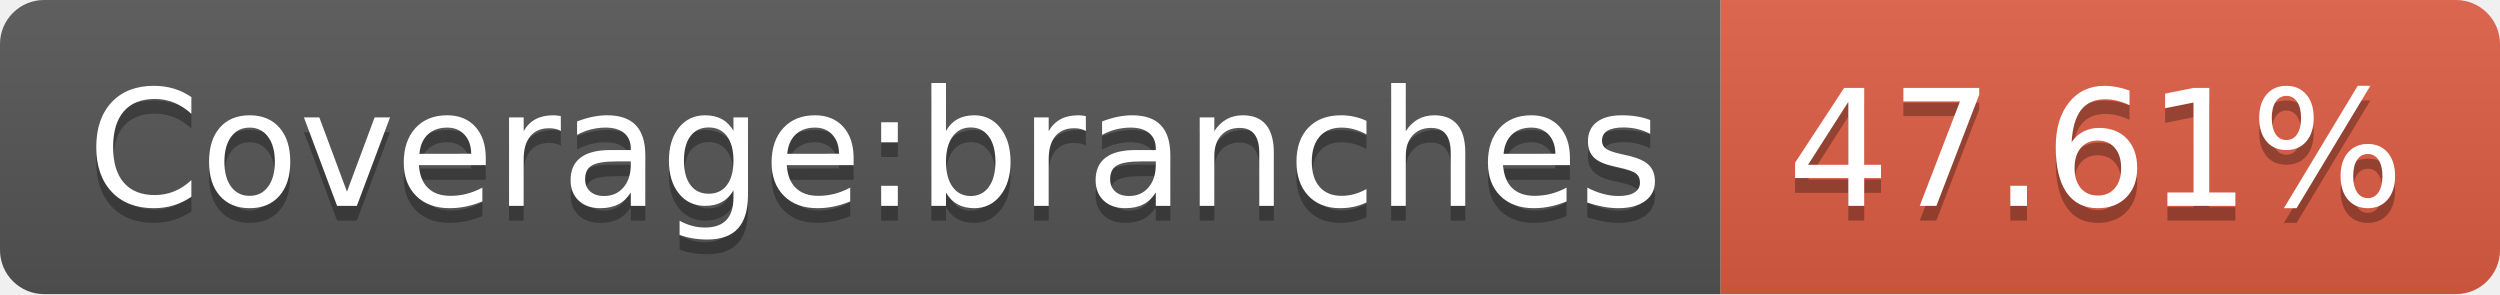
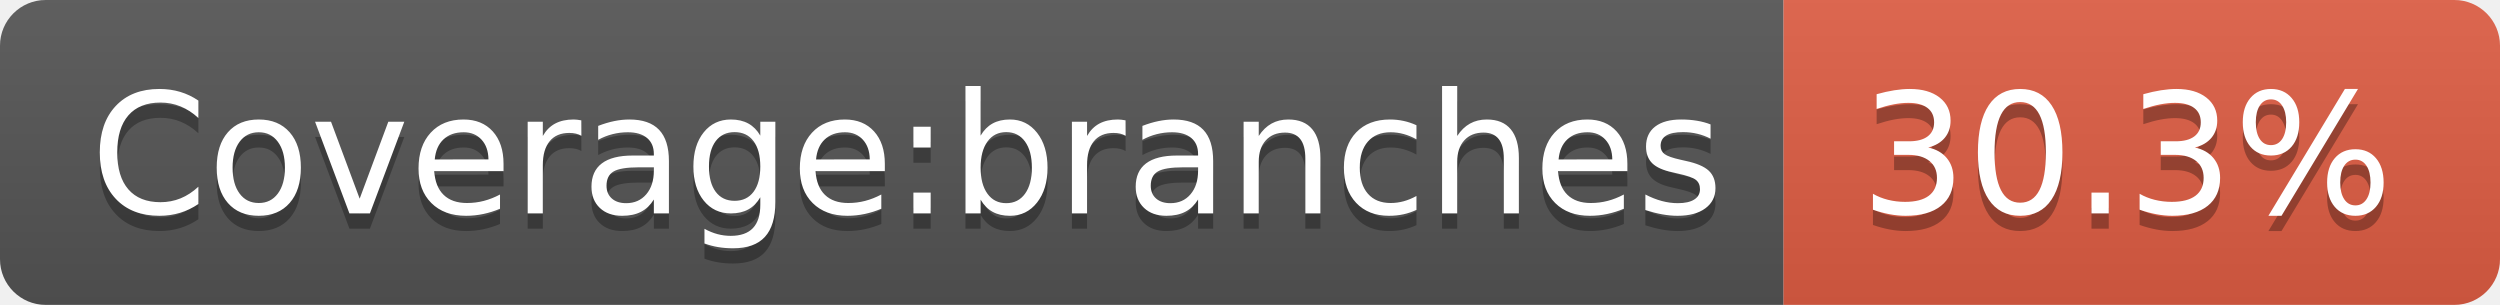
- <svg xmlns="http://www.w3.org/2000/svg" width="170" height="20" role="img" aria-label="Coverage:branches: 47.61%">
+ <svg xmlns="http://www.w3.org/2000/svg" width="164" height="20" role="img" aria-label="Coverage:branches: 30.3%">
  <linearGradient id="s" x2="0" y2="100%">
    <stop offset="0" stop-color="#bbb" stop-opacity=".1" />
    <stop offset="1" stop-opacity=".1" />
  </linearGradient>
  <clipPath id="r">
-     <rect width="170" height="20" rx="3" fill="#fff" />
+     <rect width="164" height="20" rx="3" fill="#fff" />
  </clipPath>
  <g clip-path="url(#r)">
    <rect width="117" height="20" fill="#555" />
-     <rect x="117" width="53" height="20" fill="#e05d44" />
-     <rect width="170" height="20" fill="url(#s)" />
+     <rect x="117" width="47" height="20" fill="#e05d44" />
+     <rect width="164" height="20" fill="url(#s)" />
  </g>
  <g fill="#fff" text-anchor="middle" font-family="Verdana,Geneva,DejaVu Sans,sans-serif" text-rendering="geometricPrecision" font-size="110">
    <text aria-hidden="true" x="595" y="150" fill="#010101" fill-opacity=".3" transform="scale(.1)" textLength="1070">Coverage:branches</text>
    <text x="595" y="140" transform="scale(.1)" fill="#fff" textLength="1070">Coverage:branches</text>
-     <text aria-hidden="true" x="1425" y="150" fill="#010101" fill-opacity=".3" transform="scale(.1)" textLength="430">47.61%</text>
-     <text x="1425" y="140" transform="scale(.1)" fill="#fff" textLength="430">47.61%</text>
+     <text aria-hidden="true" x="1395" y="150" fill="#010101" fill-opacity=".3" transform="scale(.1)" textLength="370">30.3%</text>
+     <text x="1395" y="140" transform="scale(.1)" fill="#fff" textLength="370">30.3%</text>
  </g>
</svg>
